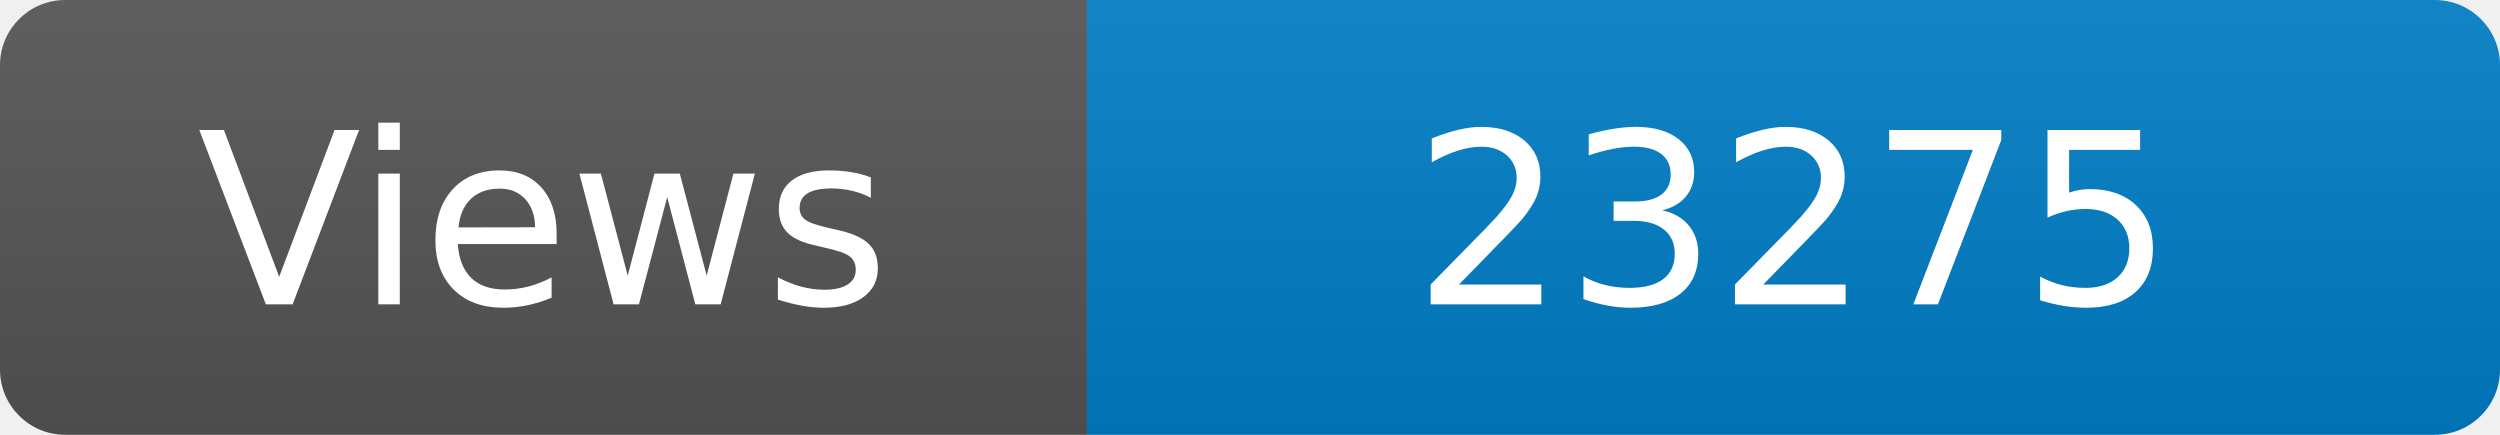
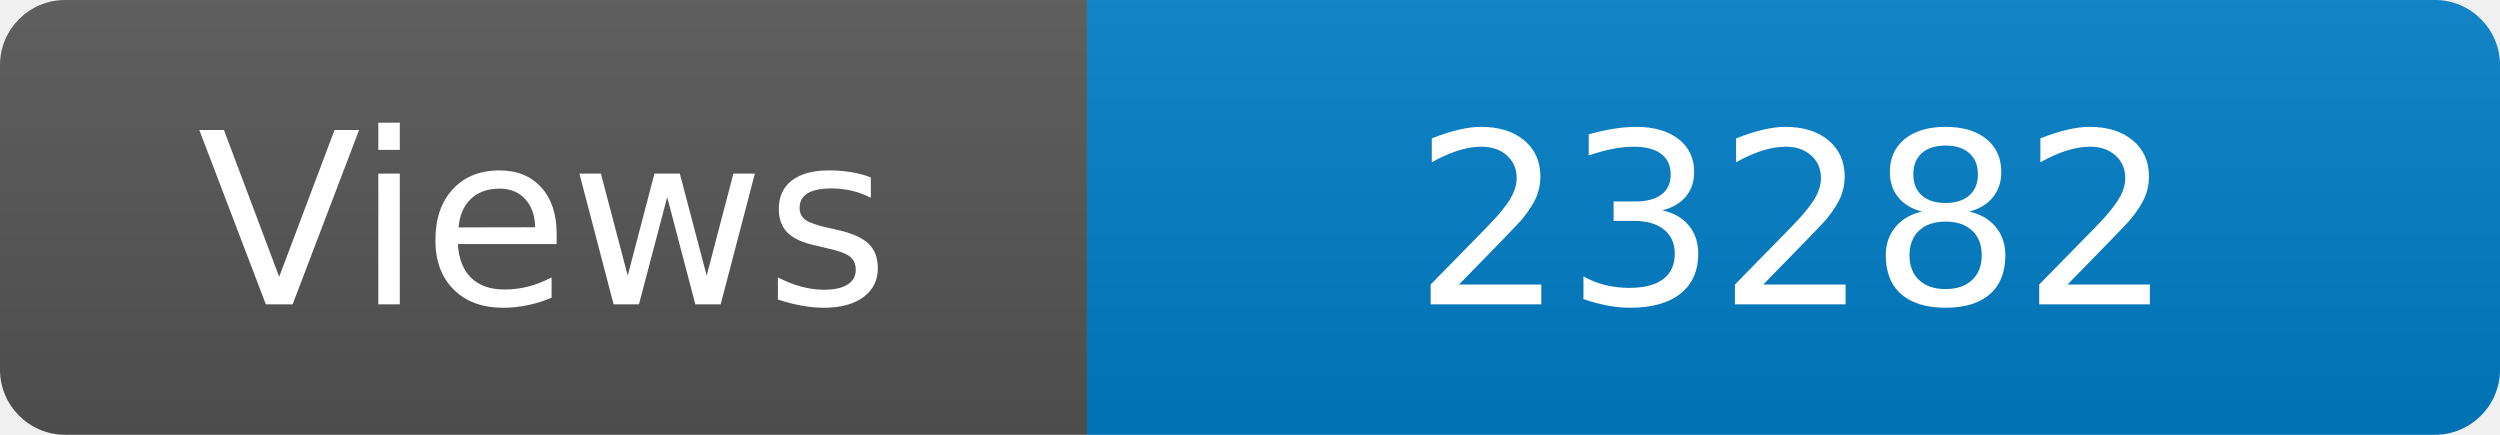
<svg xmlns="http://www.w3.org/2000/svg" width="115" height="20" role="img" aria-label="Maintained?: yes">
  <linearGradient id="s" x2="0" y2="100%">
    <stop offset="0" stop-color="#bbb" stop-opacity=".1" />
    <stop offset="1" stop-opacity=".1" />
  </linearGradient>
  <clipPath id="r">
    <rect width="115" height="20" rx="3" fill="#fff" />
  </clipPath>
  <g clip-path="url(#r)">
    <rect width="50" height="20" fill="#555" />
    <rect x="50" width="160" height="20" fill="#007ec6" />
    <rect width="115" height="20" fill="url(#s)" />
  </g>
  <g fill="#fff" text-anchor="middle" font-family="Verdana,Geneva,DejaVu Sans,sans-serif" font-size="110">
    <text x="250" y="140" transform="scale(.1)" fill="#fff">Views</text>
-     <text x="825" y="140" transform="scale(.1)" fill="#fff">23275</text>
+     <text x="825" y="140" transform="scale(.1)" fill="#fff">23282</text>
  </g>
</svg>
